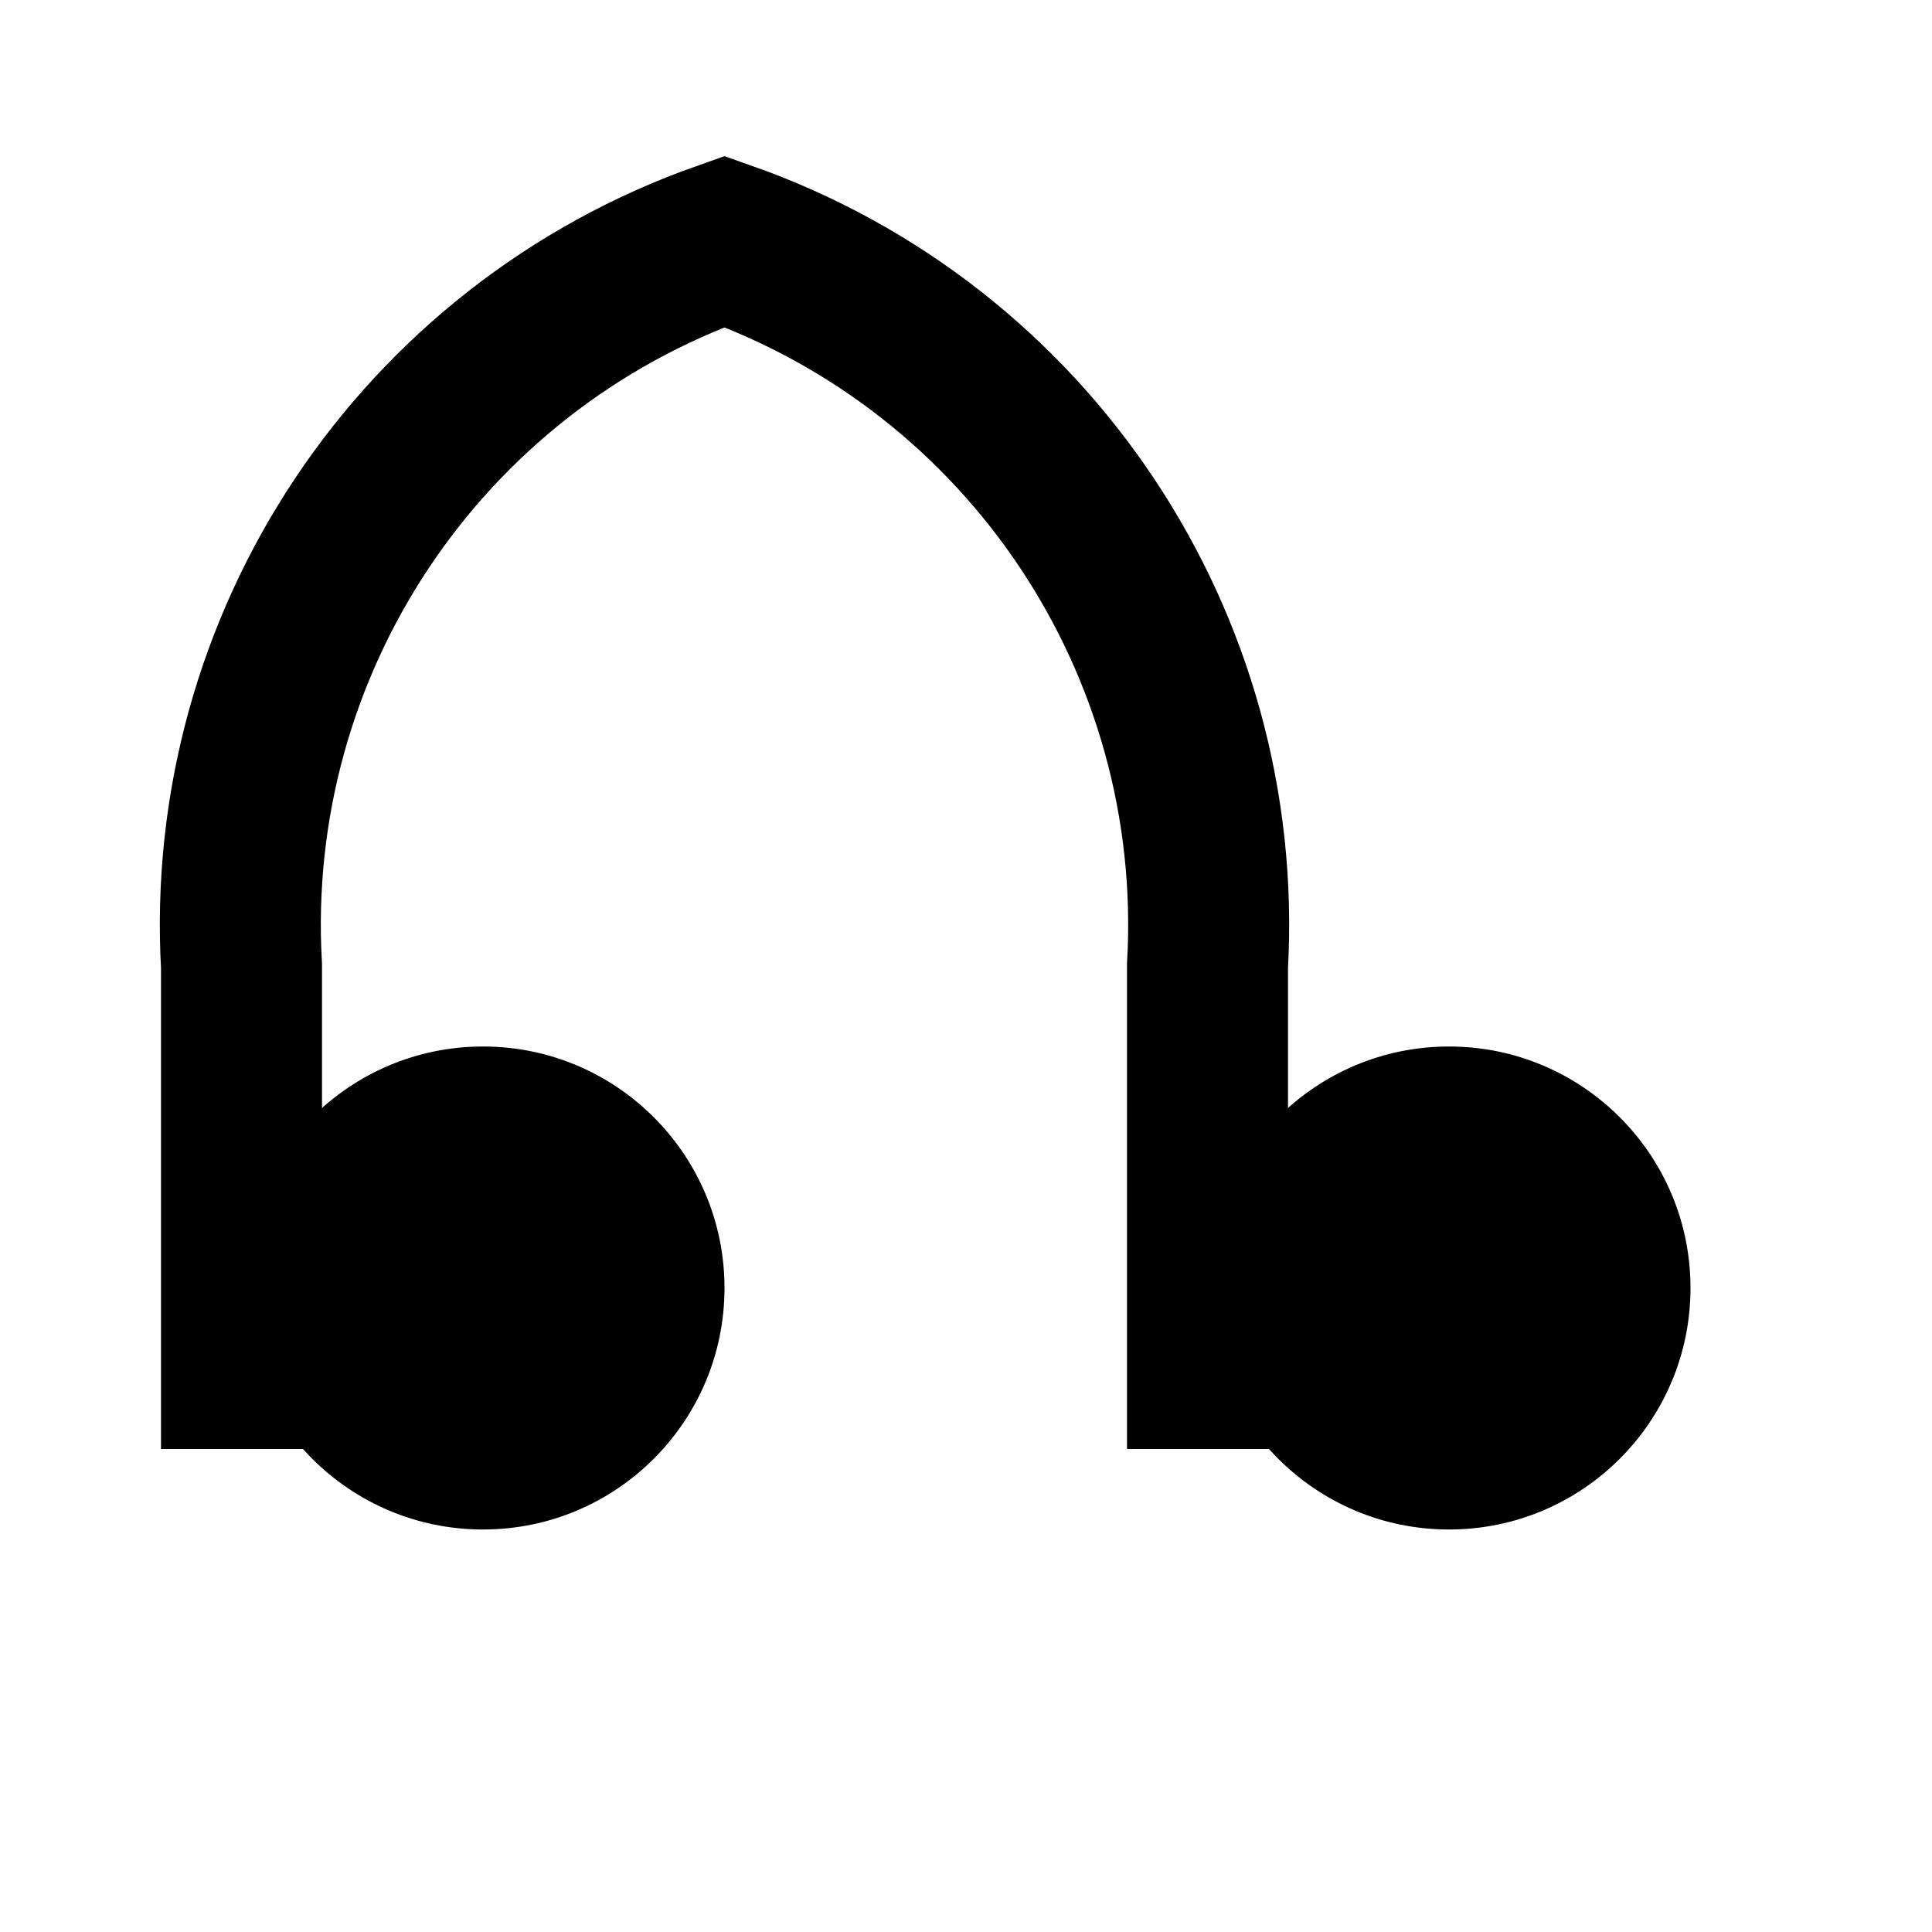
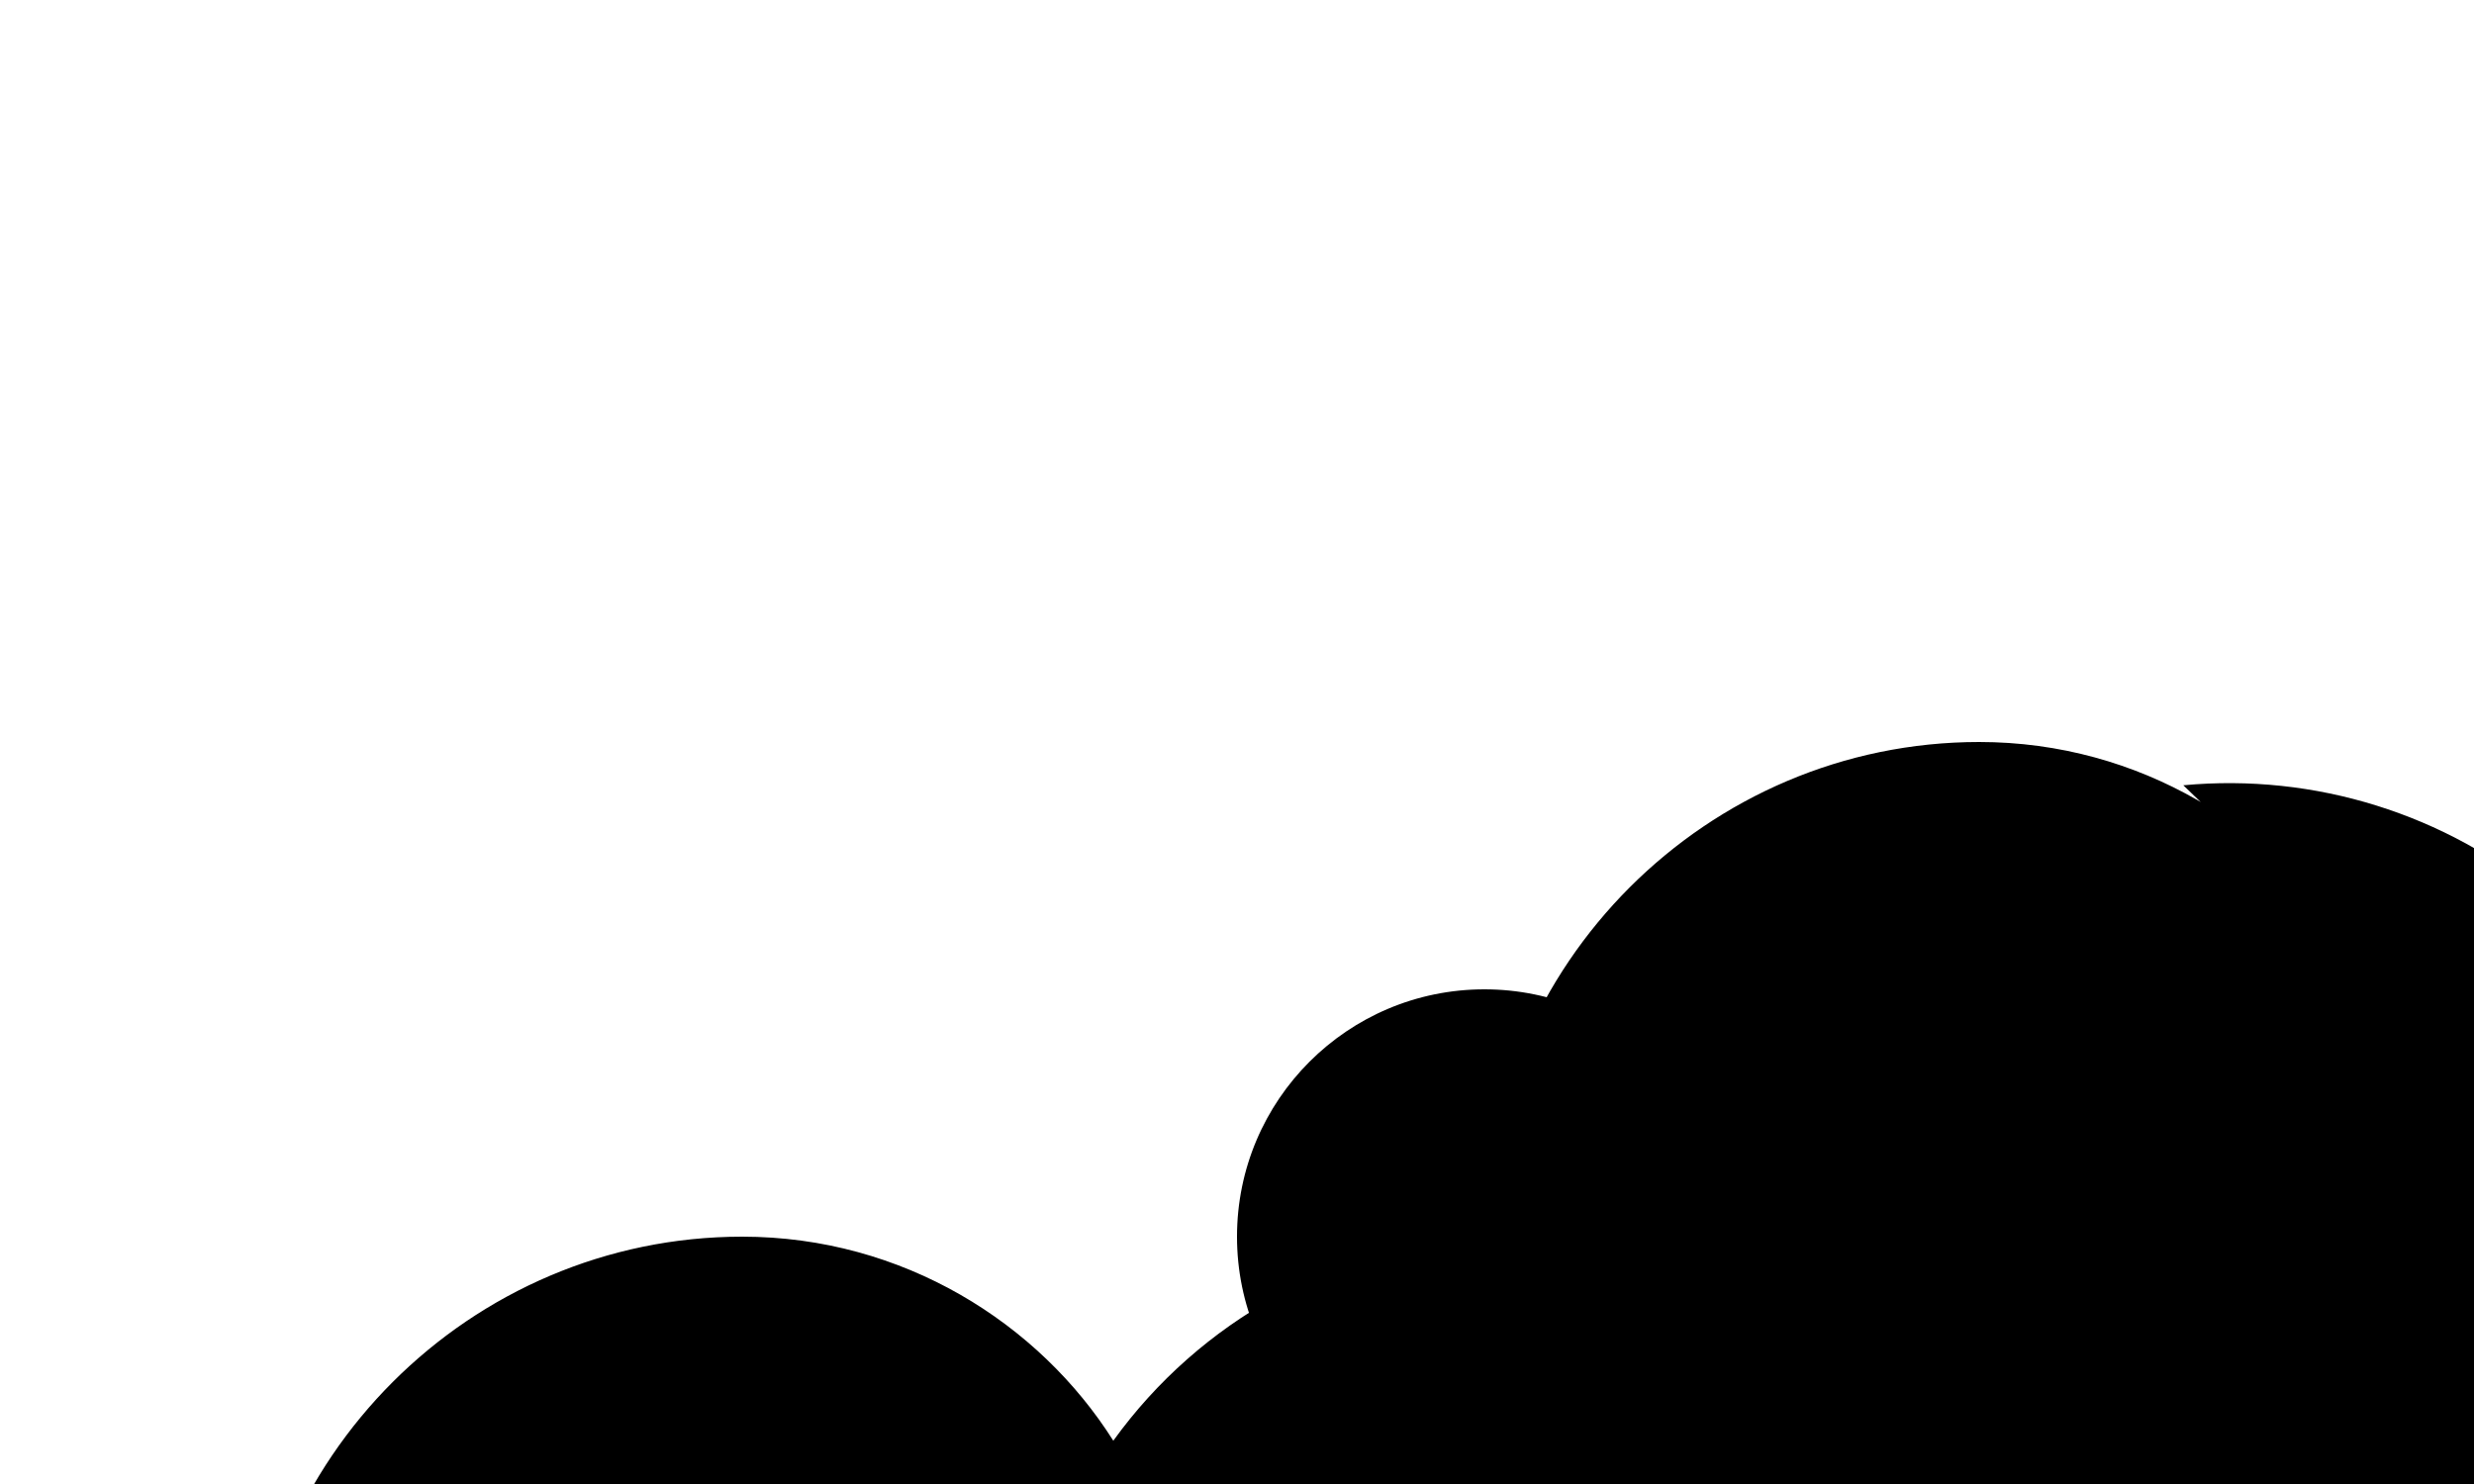
- <svg xmlns="http://www.w3.org/2000/svg" class="icon icon-icon-gears" viewBox="0 0 24 24">
-   <path fill="none" stroke="currentColor" stroke-width="2" d="M3 18v-6a9 9 0 0 1 6-9 9 9 0 0 1 6 9v6" />
-   <circle cx="6" cy="16" r="3" fill="currentColor" />
-   <circle cx="18" cy="16" r="3" fill="currentColor" />
+ <svg xmlns="http://www.w3.org/2000/svg" viewbox="0 0 24 24" class="icon icon-icon-gears">
+   <path d="M17.65 6.35A3.991 3.991 0 0122 10c0 2.2-1.8 4-4 4-1.3 0-2.4-.7-3-1.65A3.991 3.991 0 0112 14c0 2.2-1.8 4-4 4-1.3 0-2.4-.7-3-1.65A3.991 3.991 0 012 14c0-2.2 1.8-4 4-4 1.3 0 2.4.7 3 1.65A3.991 3.991 0 0112 10c0-2.2 1.8-4 4-4 1.3 0 2.4.7 3 1.65z" />
+   <path d="M14 10a2 2 0 10-4 0 2 2 0 004 0zM6 14a2 2 0 10-4 0 2 2 0 004 0zM18 10a2 2 0 10-4 0 2 2 0 004 0z" />
</svg>
